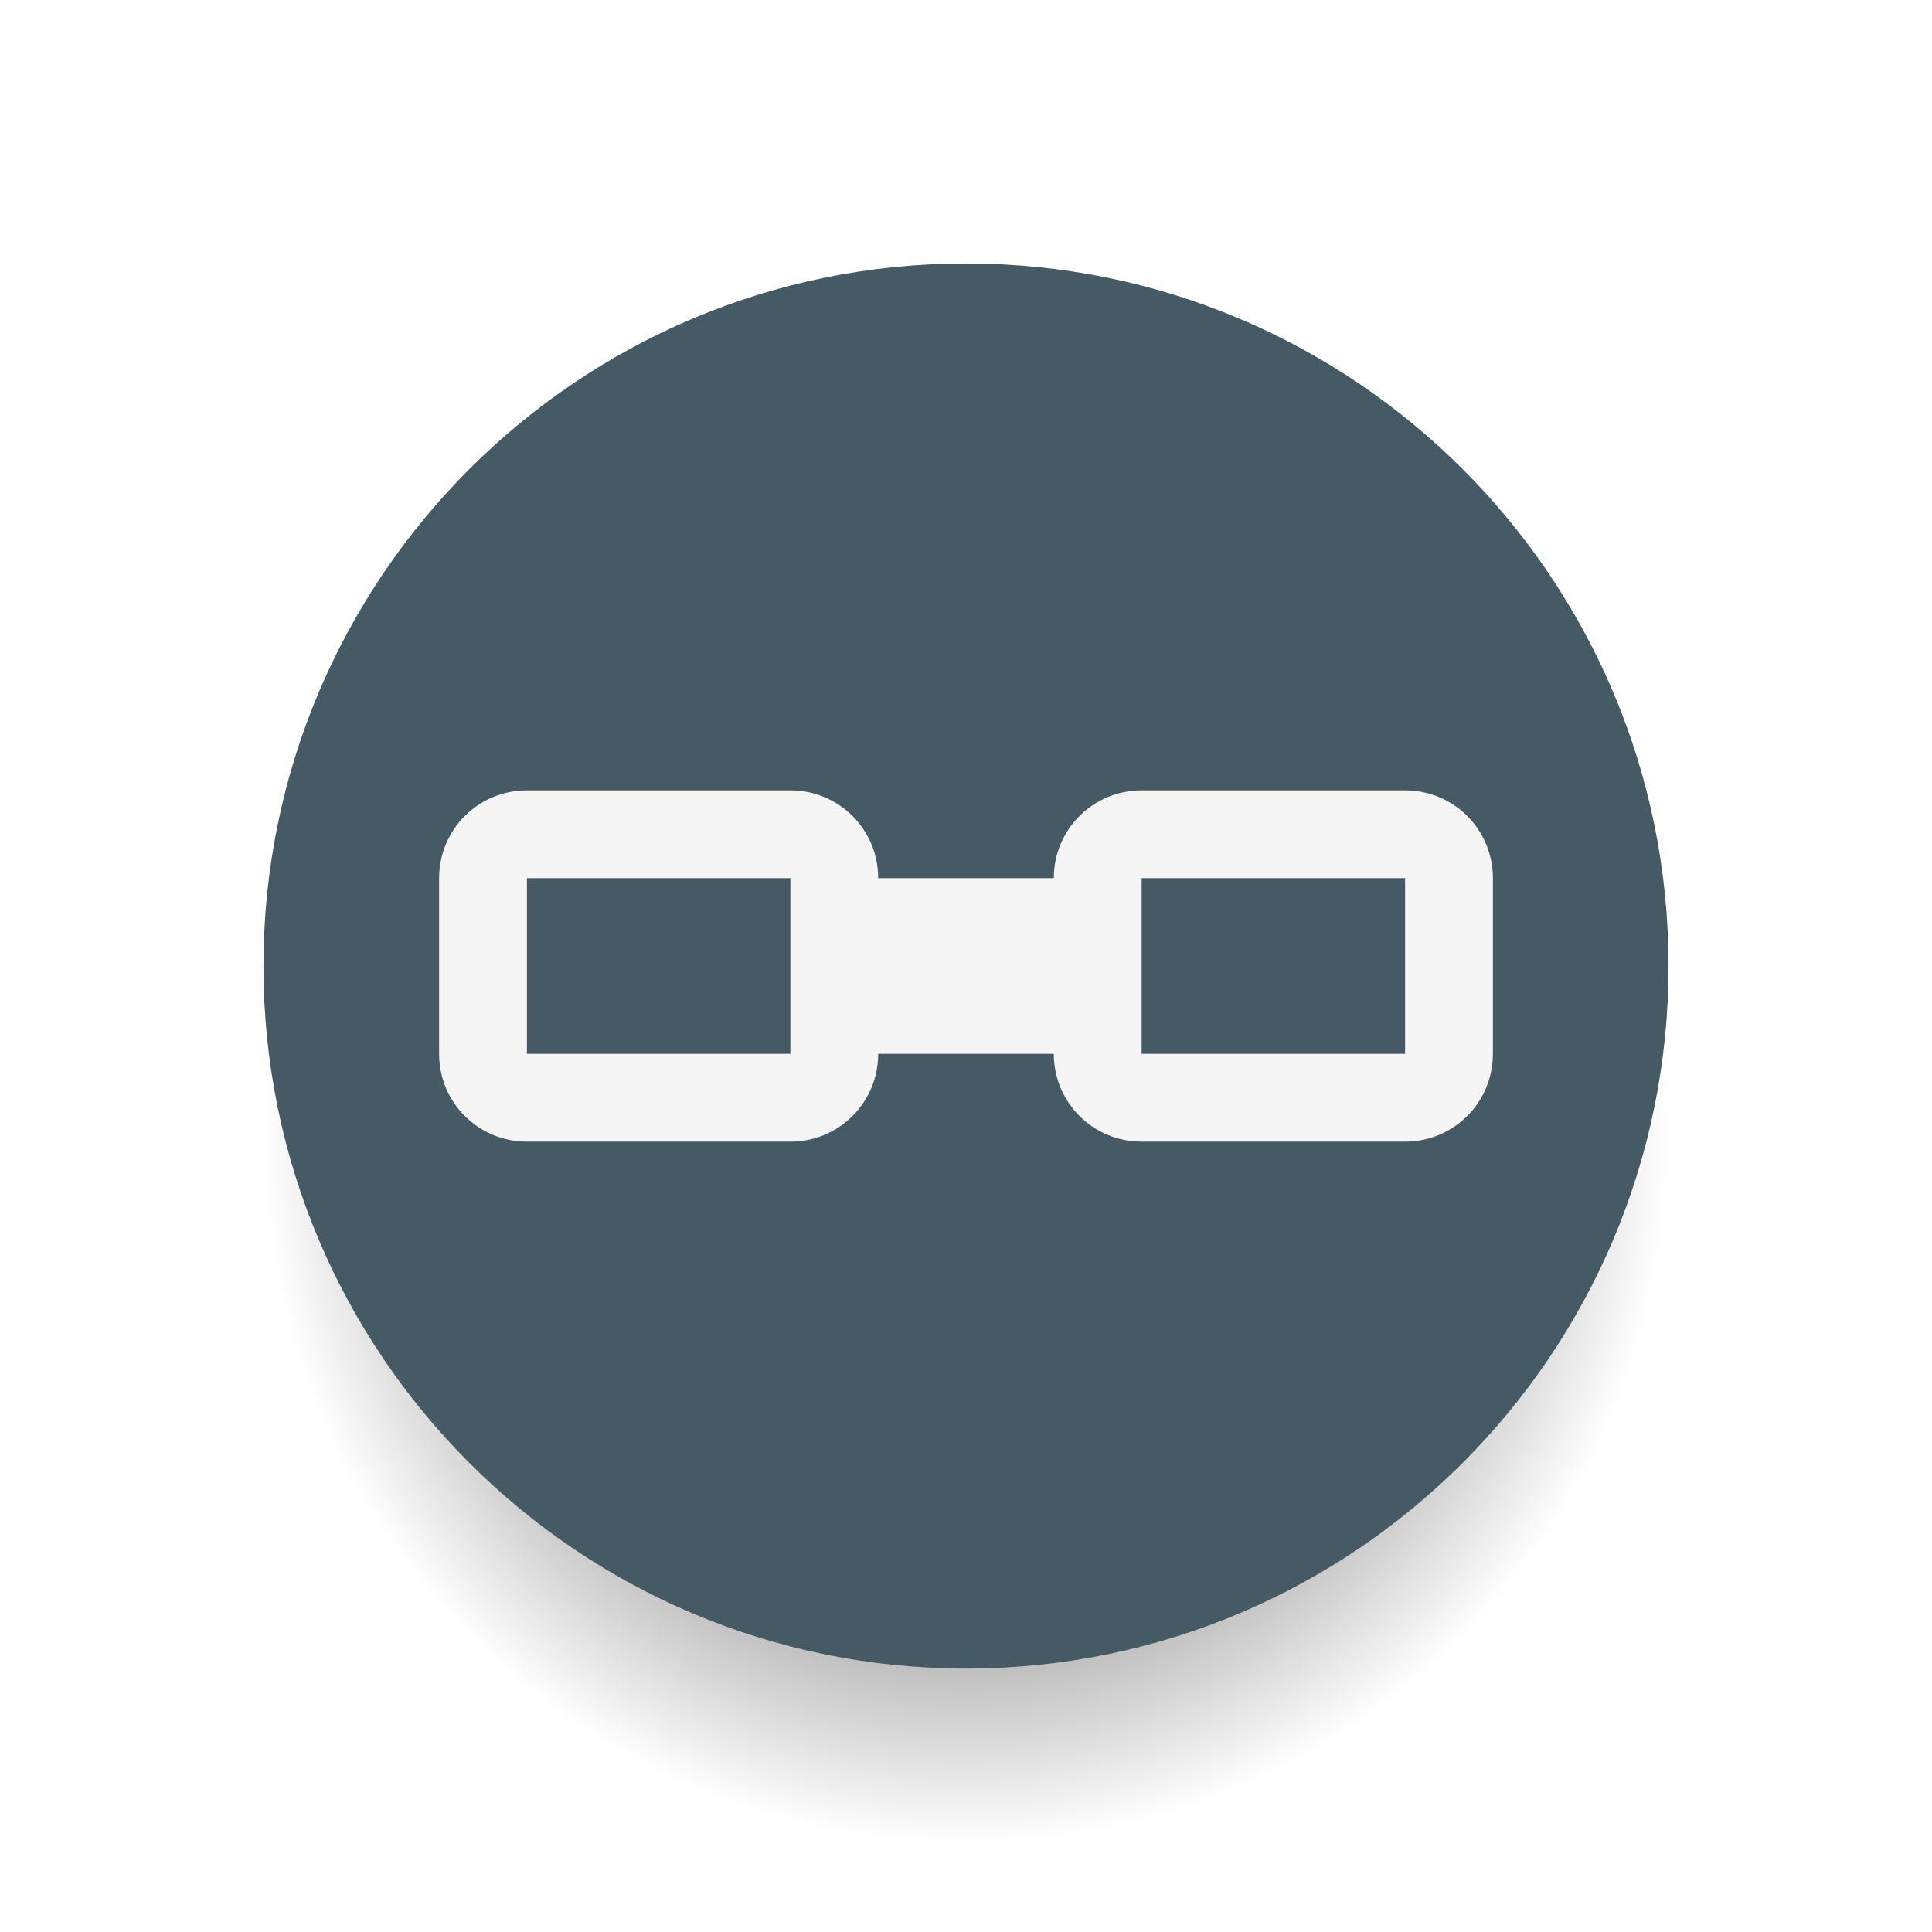
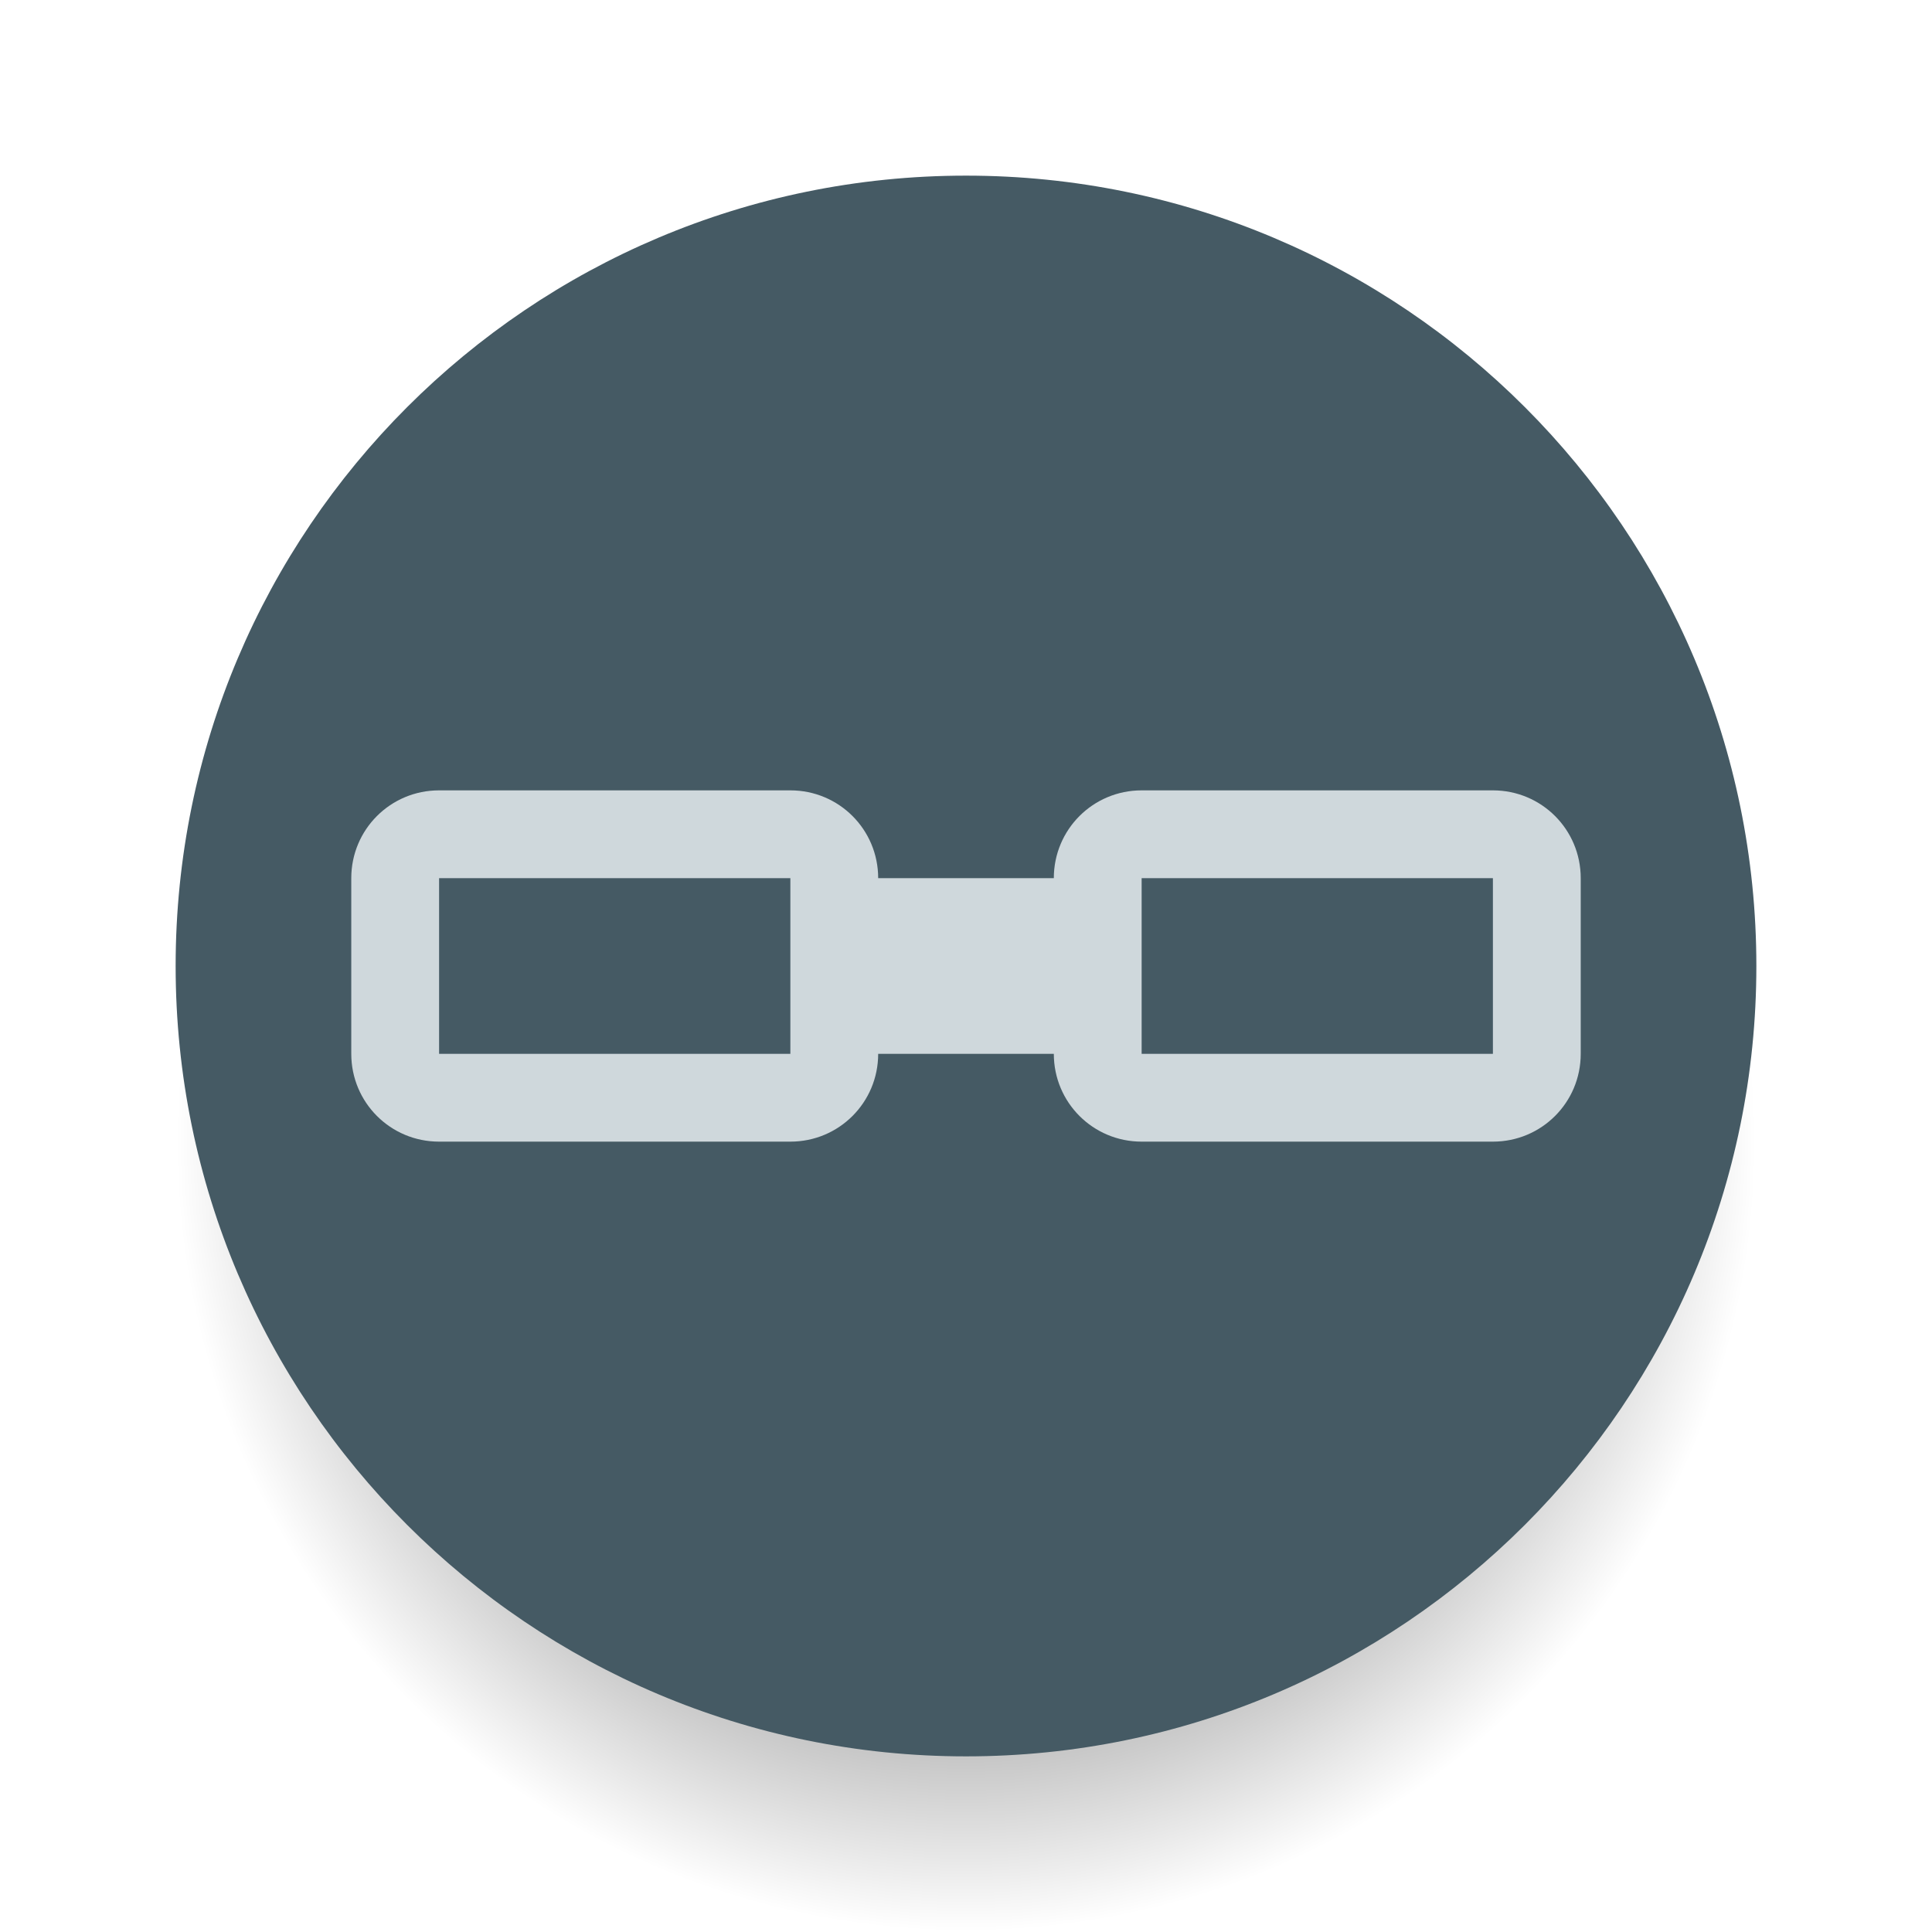
<svg xmlns="http://www.w3.org/2000/svg" xmlns:xlink="http://www.w3.org/1999/xlink" width="22" height="22" id="svg4359" version="1.1" viewBox="0 0 22 22">
  <defs id="defs4361">
    <linearGradient id="linearGradient4157">
      <stop style="stop-color:#000000;stop-opacity:1;" offset="0" id="stop4159" />
      <stop style="stop-color:#000000;stop-opacity:0;" offset="1" id="stop4161" />
    </linearGradient>
-     <radialGradient xlink:href="#linearGradient4157" id="radialGradient4163" cx="11" cy="39" fx="11" fy="39" r="8" gradientUnits="userSpaceOnUse" />
+     <radialGradient xlink:href="#linearGradient4157" id="radialGradient4163" cx="11" cy="39" fx="11" fy="39" r="8" gradientUnits="userSpaceOnUse" gradientTransform="matrix(1.125,0,0,1.125,-1.375,-4.875)" />
  </defs>
  <g id="layer1" transform="translate(0,-26)">
-     <circle r="8" cy="39" cx="11" id="circle4155" style="opacity:1;fill:url(#radialGradient4163);fill-opacity:1;stroke:none;stroke-width:2;stroke-linecap:butt;stroke-linejoin:round;stroke-miterlimit:4;stroke-dasharray:none;stroke-opacity:1" />
-     <circle style="opacity:1;fill:#455a64;fill-opacity:1;stroke:none;stroke-width:2;stroke-linecap:butt;stroke-linejoin:round;stroke-miterlimit:4;stroke-dasharray:none;stroke-opacity:1" id="path4151" cx="11" cy="37" r="8" />
+     <circle r="9" cy="39" cx="11" id="circle4155" style="opacity:1;fill:url(#radialGradient4163);fill-opacity:1;stroke:none;stroke-width:2;stroke-linecap:butt;stroke-linejoin:round;stroke-miterlimit:4;stroke-dasharray:none;stroke-opacity:1" />
+     <circle style="opacity:1;fill:#455a64;fill-opacity:1;stroke:none;stroke-width:2;stroke-linecap:butt;stroke-linejoin:round;stroke-miterlimit:4;stroke-dasharray:none;stroke-opacity:1" id="path4151" cx="11" cy="37" r="9" />
    <rect style="color:#000000;clip-rule:nonzero;display:inline;overflow:visible;visibility:visible;opacity:1;isolation:auto;mix-blend-mode:normal;color-interpolation:sRGB;color-interpolation-filters:linearRGB;solid-color:#000000;solid-opacity:1;fill:#455a64;fill-opacity:1;fill-rule:nonzero;stroke:none;stroke-width:1;stroke-linecap:butt;stroke-linejoin:miter;stroke-miterlimit:4;stroke-dasharray:none;stroke-dashoffset:0;stroke-opacity:1;color-rendering:auto;image-rendering:auto;shape-rendering:auto;text-rendering:auto;enable-background:accumulate" id="rect4147" width="2" height="2" x="-2" y="26" />
-     <rect style="color:#000000;clip-rule:nonzero;display:inline;overflow:visible;visibility:visible;opacity:1;isolation:auto;mix-blend-mode:normal;color-interpolation:sRGB;color-interpolation-filters:linearRGB;solid-color:#000000;solid-opacity:1;fill:#f5f5f5;fill-opacity:1;fill-rule:nonzero;stroke:none;stroke-width:1;stroke-linecap:butt;stroke-linejoin:miter;stroke-miterlimit:4;stroke-dasharray:none;stroke-dashoffset:0;stroke-opacity:1;color-rendering:auto;image-rendering:auto;shape-rendering:auto;text-rendering:auto;enable-background:accumulate" id="rect4147-5" width="2" height="2" x="-2" y="28" />
-     <path style="opacity:1;fill:#f5f5f5;fill-opacity:1;stroke:none;stroke-width:2;stroke-linecap:butt;stroke-linejoin:round;stroke-miterlimit:4;stroke-dasharray:none;stroke-opacity:1" d="M 6 9 C 5.446 9 5 9.446 5 10 L 5 12 C 5 12.554 5.446 13 6 13 L 9 13 C 9.554 13 10 12.554 10 12 L 12 12 C 12 12.554 12.446 13 13 13 L 16 13 C 16.554 13 17 12.554 17 12 L 17 10 C 17 9.446 16.554 9 16 9 L 13 9 C 12.446 9 12 9.446 12 10 L 10 10 C 10 9.446 9.554 9 9 9 L 6 9 z M 6 10 L 9 10 L 9 12 L 6 12 L 6 10 z M 13 10 L 16 10 L 16 12 L 13 12 L 13 10 z " transform="translate(0,26)" id="rect4165" />
+     <rect style="color:#000000;clip-rule:nonzero;display:inline;overflow:visible;visibility:visible;opacity:1;isolation:auto;mix-blend-mode:normal;color-interpolation:sRGB;color-interpolation-filters:linearRGB;solid-color:#000000;solid-opacity:1;fill:#cfd8dc;fill-opacity:1;fill-rule:nonzero;stroke:none;stroke-width:1;stroke-linecap:butt;stroke-linejoin:miter;stroke-miterlimit:4;stroke-dasharray:none;stroke-dashoffset:0;stroke-opacity:1;color-rendering:auto;image-rendering:auto;shape-rendering:auto;text-rendering:auto;enable-background:accumulate" id="rect4147-5" width="2" height="2" x="-2" y="28" />
+     <path style="opacity:1;fill:#cfd8dc;fill-opacity:1;stroke:none;stroke-width:2;stroke-linecap:butt;stroke-linejoin:round;stroke-miterlimit:4;stroke-dasharray:none;stroke-opacity:1" d="M 5,9 C 4.446,9 4,9.446 4,10 l 0,2 c 0,0.554 0.446,1 1,1 l 4,0 c 0.554,0 1,-0.446 1,-1 l 2,0 c 0,0.554 0.446,1 1,1 l 4,0 c 0.554,0 1,-0.446 1,-1 l 0,-2 C 18,9.446 17.554,9 17,9 l -4,0 c -0.554,0 -1,0.446 -1,1 l -2,0 C 10,9.446 9.554,9 9,9 Z m 0,1 4,0 0,2 -4,0 z m 8,0 4,0 0,2 -4,0 z" transform="translate(0,26)" id="rect4165" />
  </g>
</svg>
